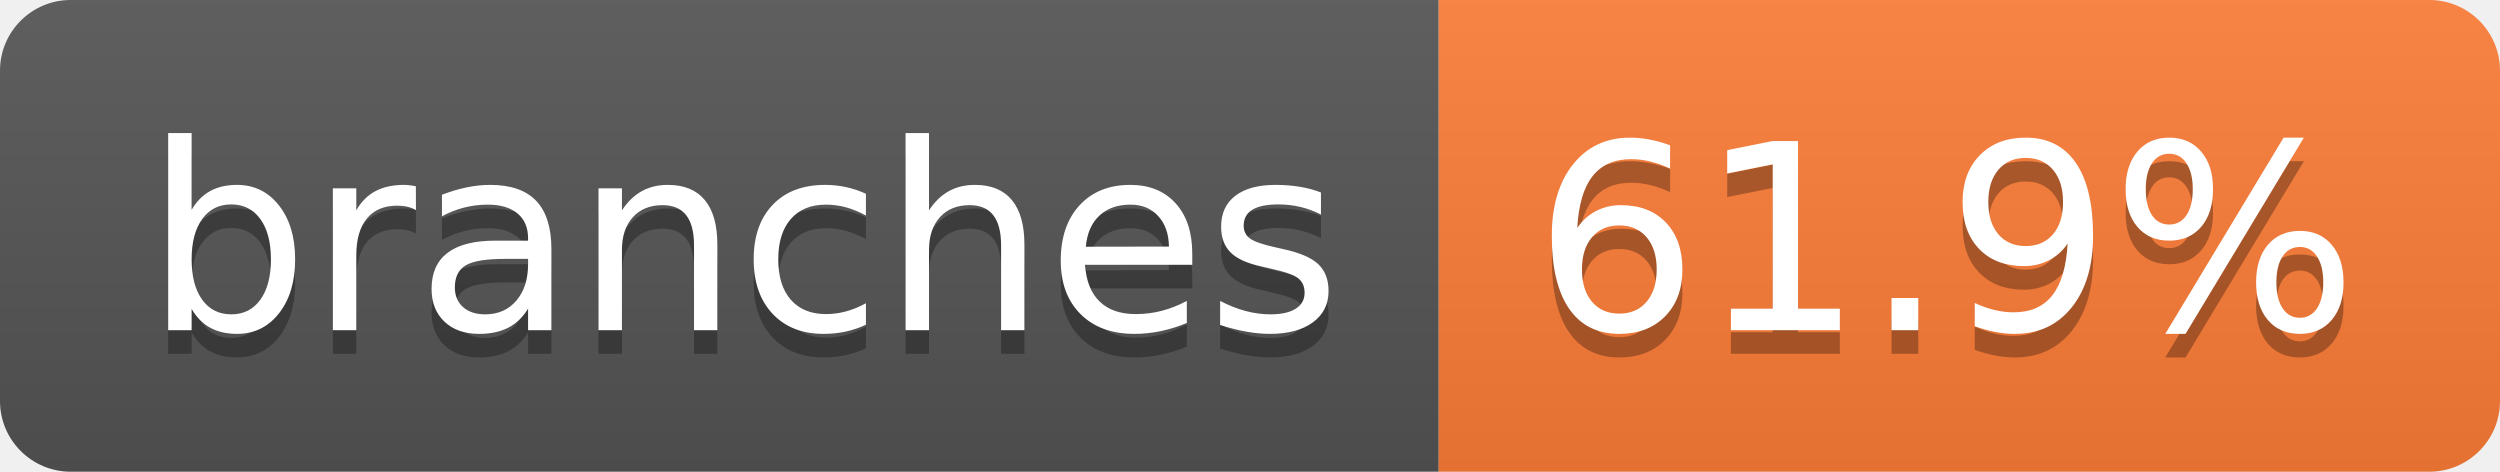
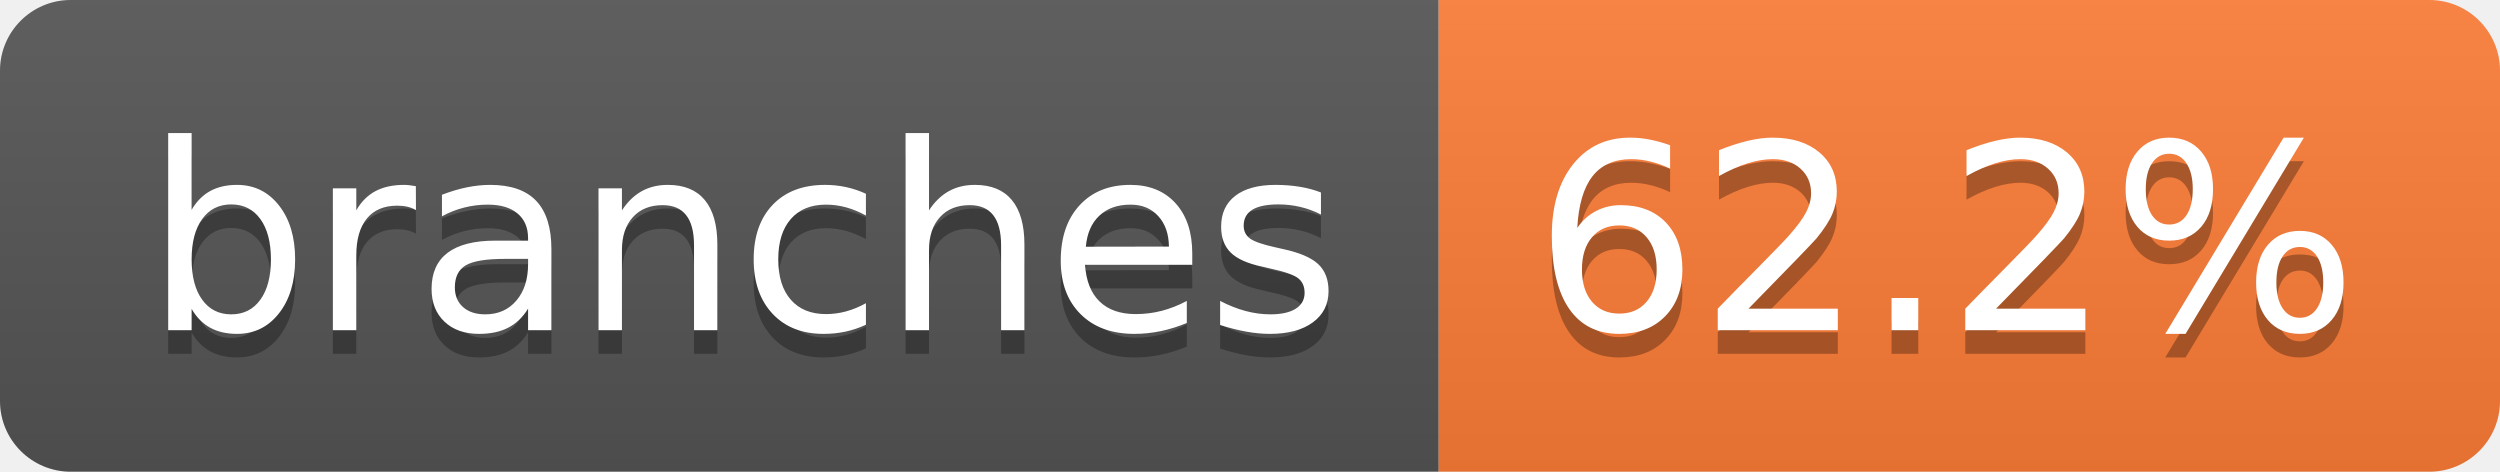
- <svg xmlns="http://www.w3.org/2000/svg" width="106" height="20" role="img" aria-label="branches: 61.9%">
+ <svg xmlns="http://www.w3.org/2000/svg" width="106" height="20" role="img" aria-label="branches: 62.2%">
  <linearGradient id="s" x2="0" y2="100%">
    <stop offset="0" stop-color="#bbb" stop-opacity=".1" />
    <stop offset="1" stop-opacity=".1" />
  </linearGradient>
  <clipPath id="r">
    <rect width="106" height="20" rx="3" fill="#fff" />
  </clipPath>
  <g clip-path="url(#r)">
    <rect width="61" height="20" fill="#555" />
    <rect x="61" width="45" height="20" fill="#fe7d37" />
    <rect width="106" height="20" fill="url(#s)" />
  </g>
  <g fill="#fff" text-anchor="middle" font-family="Verdana,Geneva,DejaVu Sans,sans-serif" text-rendering="geometricPrecision" font-size="110">
    <text aria-hidden="true" x="315" y="150" fill="#010101" fill-opacity=".3" transform="scale(.1)" textLength="507">branches</text>
    <text x="315" y="140" transform="scale(.1)" fill="#fff" textLength="507">branches</text>
-     <text aria-hidden="true" x="825" y="150" fill="#010101" fill-opacity=".3" transform="scale(.1)" textLength="350">61.9%</text>
-     <text x="825" y="140" transform="scale(.1)" fill="#fff" textLength="350">61.9%</text>
+     <text aria-hidden="true" x="825" y="150" fill="#010101" fill-opacity=".3" transform="scale(.1)" textLength="350">62.2%</text>
+     <text x="825" y="140" transform="scale(.1)" fill="#fff" textLength="350">62.2%</text>
  </g>
</svg>
